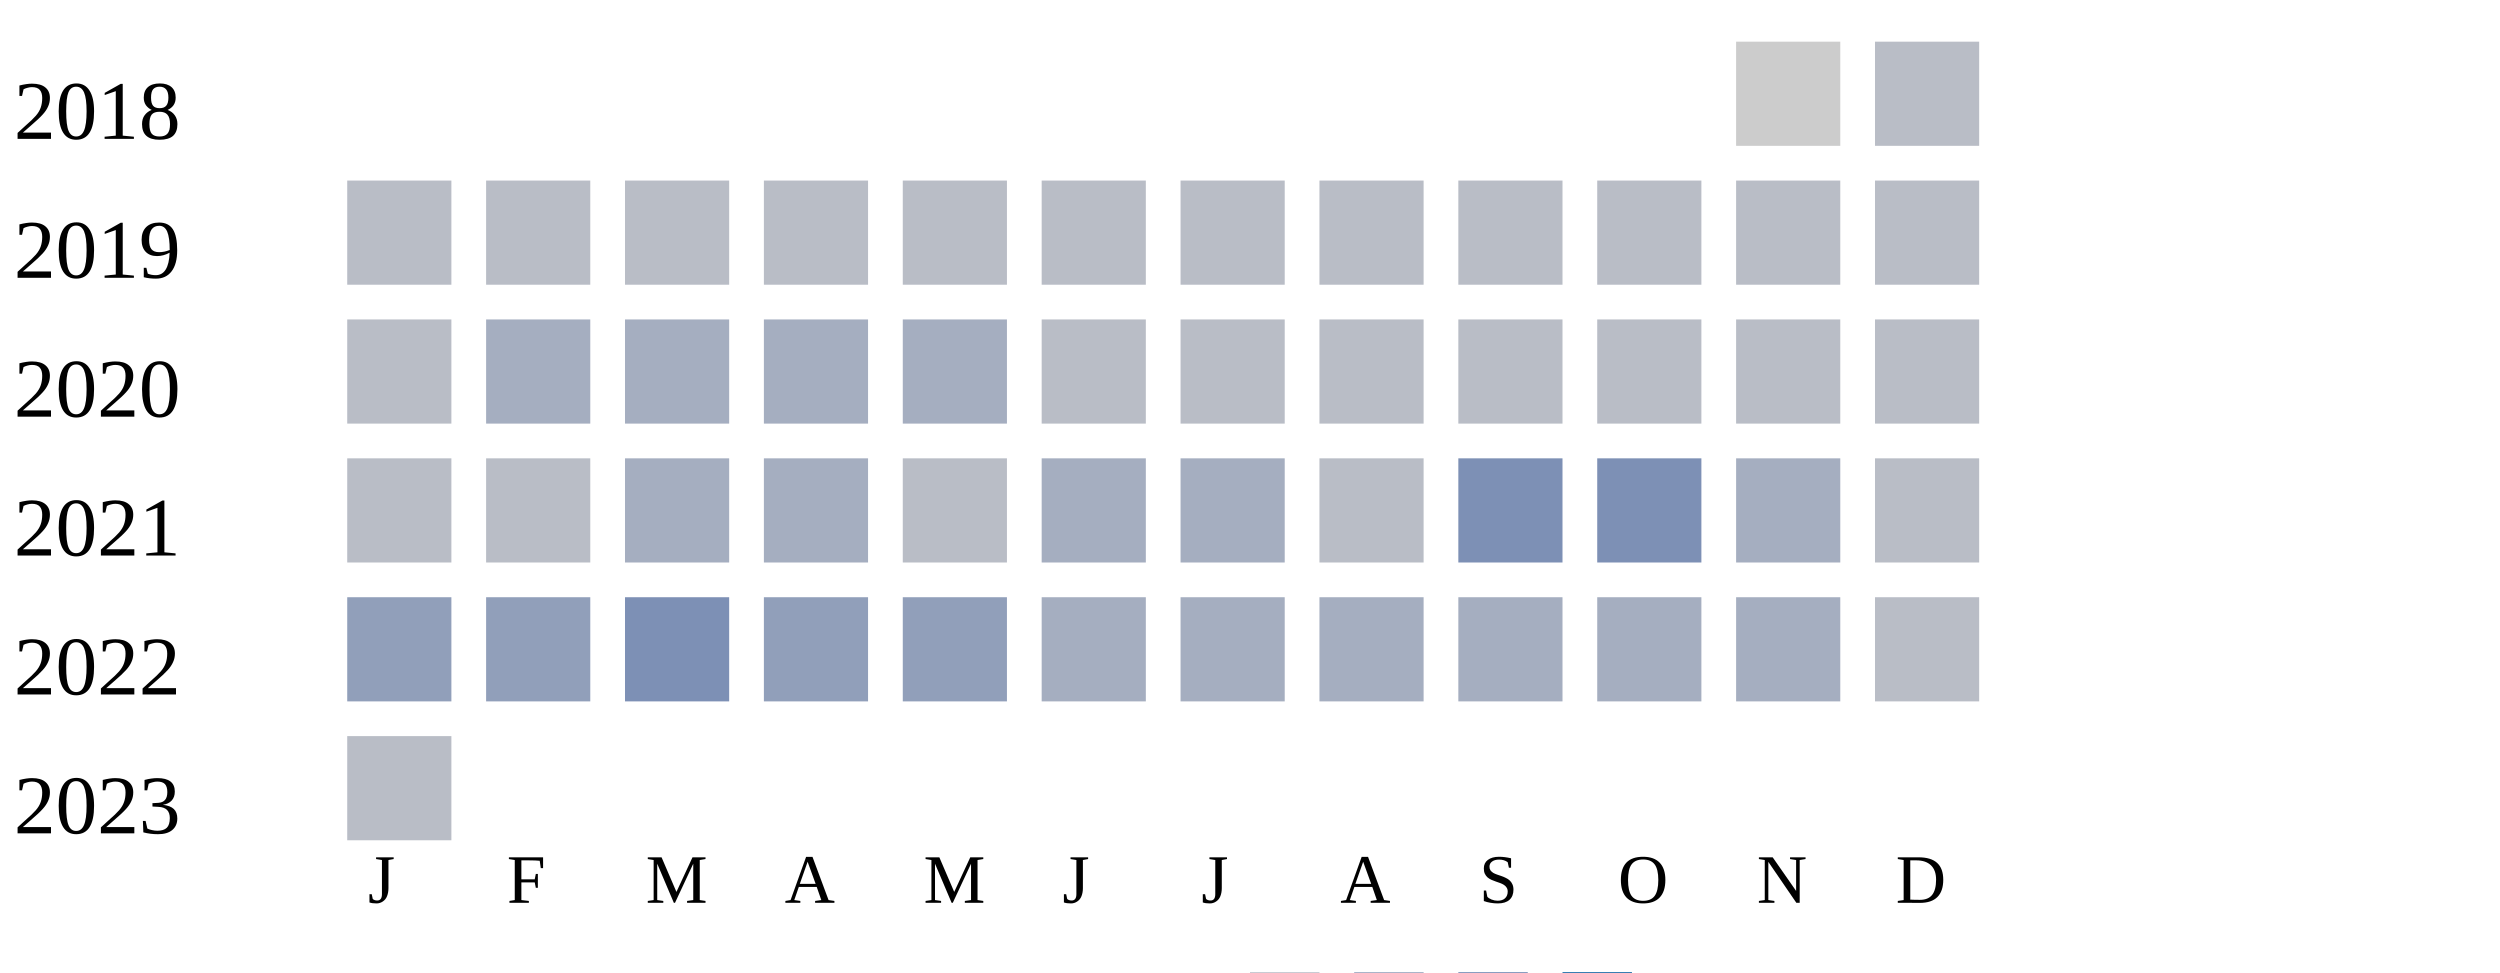
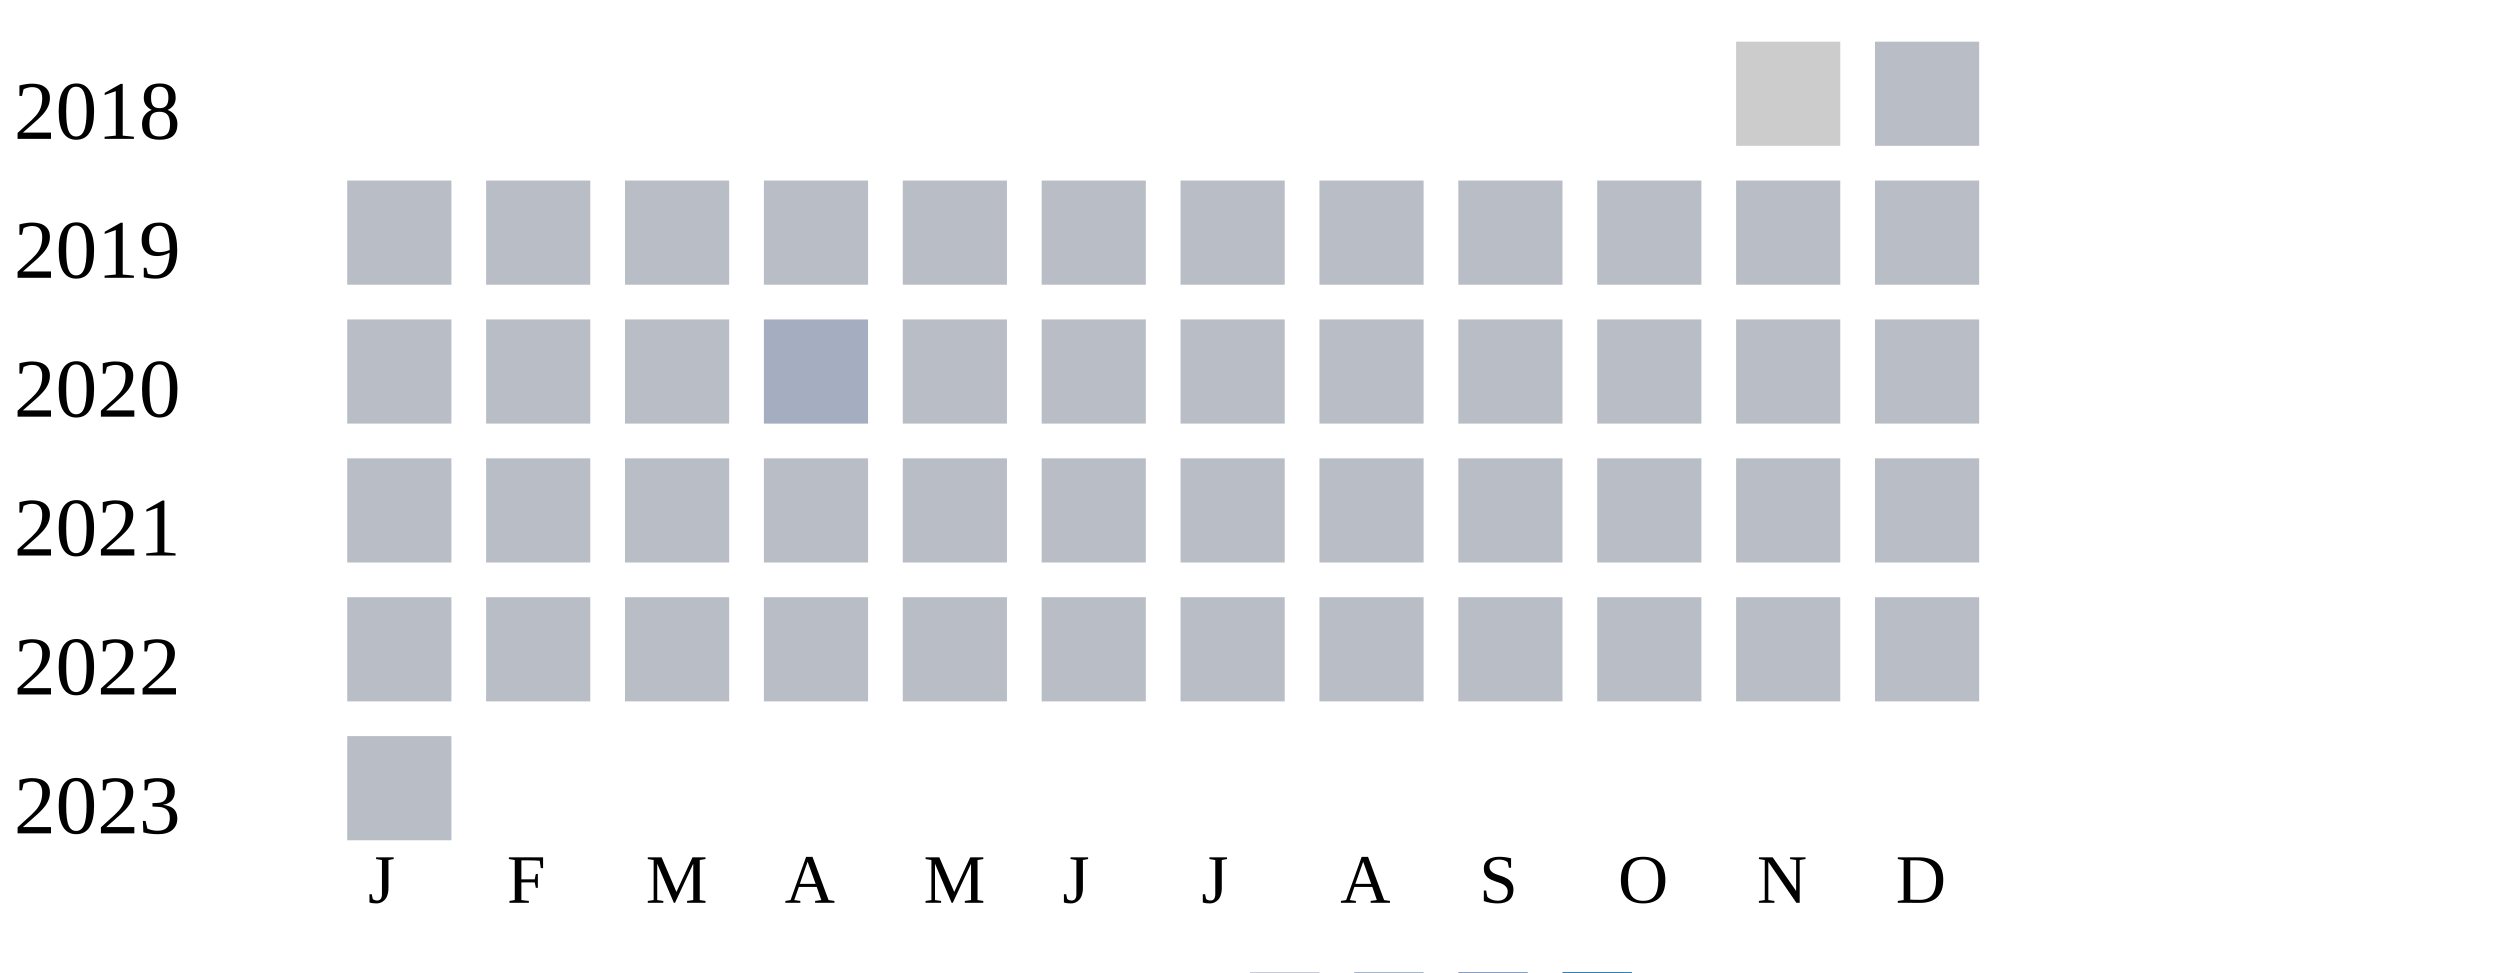
<svg xmlns="http://www.w3.org/2000/svg" width="360" height="140">
  <g transform="translate(0 0)">
    <text x="2" y="20">2018</text>
    <rect x="250" y="6" width="15" height="15" fill="#cccccc" />
    <rect x="270" y="6" width="15" height="15" fill="#b9bdc6" />
  </g>
  <g transform="translate(0 20)">
    <text x="2" y="20">2019</text>
    <rect x="50" y="6" width="15" height="15" fill="#b9bdc6" />
    <rect x="70" y="6" width="15" height="15" fill="#b9bdc6" />
    <rect x="90" y="6" width="15" height="15" fill="#b9bdc6" />
    <rect x="110" y="6" width="15" height="15" fill="#b9bdc6" />
    <rect x="130" y="6" width="15" height="15" fill="#b9bdc6" />
    <rect x="150" y="6" width="15" height="15" fill="#b9bdc6" />
    <rect x="170" y="6" width="15" height="15" fill="#b9bdc6" />
    <rect x="190" y="6" width="15" height="15" fill="#b9bdc6" />
    <rect x="210" y="6" width="15" height="15" fill="#b9bdc6" />
    <rect x="230" y="6" width="15" height="15" fill="#b9bdc6" />
    <rect x="250" y="6" width="15" height="15" fill="#b9bdc6" />
    <rect x="270" y="6" width="15" height="15" fill="#b9bdc6" />
  </g>
  <g transform="translate(0 40)">
    <text x="2" y="20">2020</text>
    <rect x="50" y="6" width="15" height="15" fill="#b9bdc6" />
-     <rect x="70" y="6" width="15" height="15" fill="#a5aec0" />
-     <rect x="90" y="6" width="15" height="15" fill="#a5aec0" />
+     <rect x="70" y="6" width="15" height="15" fill="#b9bdc6" />
+     <rect x="90" y="6" width="15" height="15" fill="#b9bdc6" />
    <rect x="110" y="6" width="15" height="15" fill="#a5aec0" />
-     <rect x="130" y="6" width="15" height="15" fill="#a5aec0" />
+     <rect x="130" y="6" width="15" height="15" fill="#b9bdc6" />
    <rect x="150" y="6" width="15" height="15" fill="#b9bdc6" />
    <rect x="170" y="6" width="15" height="15" fill="#b9bdc6" />
    <rect x="190" y="6" width="15" height="15" fill="#b9bdc6" />
    <rect x="210" y="6" width="15" height="15" fill="#b9bdc6" />
    <rect x="230" y="6" width="15" height="15" fill="#b9bdc6" />
    <rect x="250" y="6" width="15" height="15" fill="#b9bdc6" />
    <rect x="270" y="6" width="15" height="15" fill="#b9bdc6" />
  </g>
  <g transform="translate(0 60)">
    <text x="2" y="20">2021</text>
    <rect x="50" y="6" width="15" height="15" fill="#b9bdc6" />
    <rect x="70" y="6" width="15" height="15" fill="#b9bdc6" />
-     <rect x="90" y="6" width="15" height="15" fill="#a5aec0" />
-     <rect x="110" y="6" width="15" height="15" fill="#a5aec0" />
+     <rect x="90" y="6" width="15" height="15" fill="#b9bdc6" />
+     <rect x="110" y="6" width="15" height="15" fill="#b9bdc6" />
    <rect x="130" y="6" width="15" height="15" fill="#b9bdc6" />
-     <rect x="150" y="6" width="15" height="15" fill="#a5aec0" />
-     <rect x="170" y="6" width="15" height="15" fill="#a5aec0" />
+     <rect x="150" y="6" width="15" height="15" fill="#b9bdc6" />
+     <rect x="170" y="6" width="15" height="15" fill="#b9bdc6" />
    <rect x="190" y="6" width="15" height="15" fill="#b9bdc6" />
-     <rect x="210" y="6" width="15" height="15" fill="#7d90b5" />
-     <rect x="230" y="6" width="15" height="15" fill="#7d90b5" />
-     <rect x="250" y="6" width="15" height="15" fill="#a5aec0" />
+     <rect x="210" y="6" width="15" height="15" fill="#b9bdc6" />
+     <rect x="230" y="6" width="15" height="15" fill="#b9bdc6" />
+     <rect x="250" y="6" width="15" height="15" fill="#b9bdc6" />
    <rect x="270" y="6" width="15" height="15" fill="#b9bdc6" />
  </g>
  <g transform="translate(0 80)">
    <text x="2" y="20">2022</text>
-     <rect x="50" y="6" width="15" height="15" fill="#919fba" />
-     <rect x="70" y="6" width="15" height="15" fill="#919fba" />
-     <rect x="90" y="6" width="15" height="15" fill="#7d90b5" />
-     <rect x="110" y="6" width="15" height="15" fill="#919fba" />
-     <rect x="130" y="6" width="15" height="15" fill="#919fba" />
-     <rect x="150" y="6" width="15" height="15" fill="#a5aec0" />
-     <rect x="170" y="6" width="15" height="15" fill="#a5aec0" />
-     <rect x="190" y="6" width="15" height="15" fill="#a5aec0" />
-     <rect x="210" y="6" width="15" height="15" fill="#a5aec0" />
-     <rect x="230" y="6" width="15" height="15" fill="#a5aec0" />
-     <rect x="250" y="6" width="15" height="15" fill="#a5aec0" />
+     <rect x="50" y="6" width="15" height="15" fill="#b9bdc6" />
+     <rect x="70" y="6" width="15" height="15" fill="#b9bdc6" />
+     <rect x="90" y="6" width="15" height="15" fill="#b9bdc6" />
+     <rect x="110" y="6" width="15" height="15" fill="#b9bdc6" />
+     <rect x="130" y="6" width="15" height="15" fill="#b9bdc6" />
+     <rect x="150" y="6" width="15" height="15" fill="#b9bdc6" />
+     <rect x="170" y="6" width="15" height="15" fill="#b9bdc6" />
+     <rect x="190" y="6" width="15" height="15" fill="#b9bdc6" />
+     <rect x="210" y="6" width="15" height="15" fill="#b9bdc6" />
+     <rect x="230" y="6" width="15" height="15" fill="#b9bdc6" />
+     <rect x="250" y="6" width="15" height="15" fill="#b9bdc6" />
    <rect x="270" y="6" width="15" height="15" fill="#b9bdc6" />
  </g>
  <g transform="translate(0 100)">
    <text x="2" y="20">2023</text>
    <rect x="50" y="6" width="15" height="15" fill="#b9bdc6" />
  </g>
  <text style="font-size: 10px; text-align: center" x="53" y="130">J</text>
  <text style="font-size: 10px; text-align: center" x="73" y="130">F</text>
  <text style="font-size: 10px; text-align: center" x="93" y="130">M</text>
  <text style="font-size: 10px; text-align: center" x="113" y="130">A</text>
  <text style="font-size: 10px; text-align: center" x="133" y="130">M</text>
  <text style="font-size: 10px; text-align: center" x="153" y="130">J</text>
  <text style="font-size: 10px; text-align: center" x="173" y="130">J</text>
  <text style="font-size: 10px; text-align: center" x="193" y="130">A</text>
  <text style="font-size: 10px; text-align: center" x="213" y="130">S</text>
  <text style="font-size: 10px; text-align: center" x="233" y="130">O</text>
  <text style="font-size: 10px; text-align: center" x="253" y="130">N</text>
  <text style="font-size: 10px; text-align: center" x="273" y="130">D</text>
  <text style="font-size: 10px;" x="155" y="149">Less</text>
  <rect fill="#b9bdc6" width="10" height="10" x="180" y="140" />
  <rect fill="#919fba" width="10" height="10" x="195" y="140" />
  <rect fill="#6882ae" width="10" height="10" x="210" y="140" />
  <rect fill="#005a9c" width="10" height="10" x="225" y="140" />
  <text x="240" y="149" style="font-size: 10px;">More</text>
</svg>
